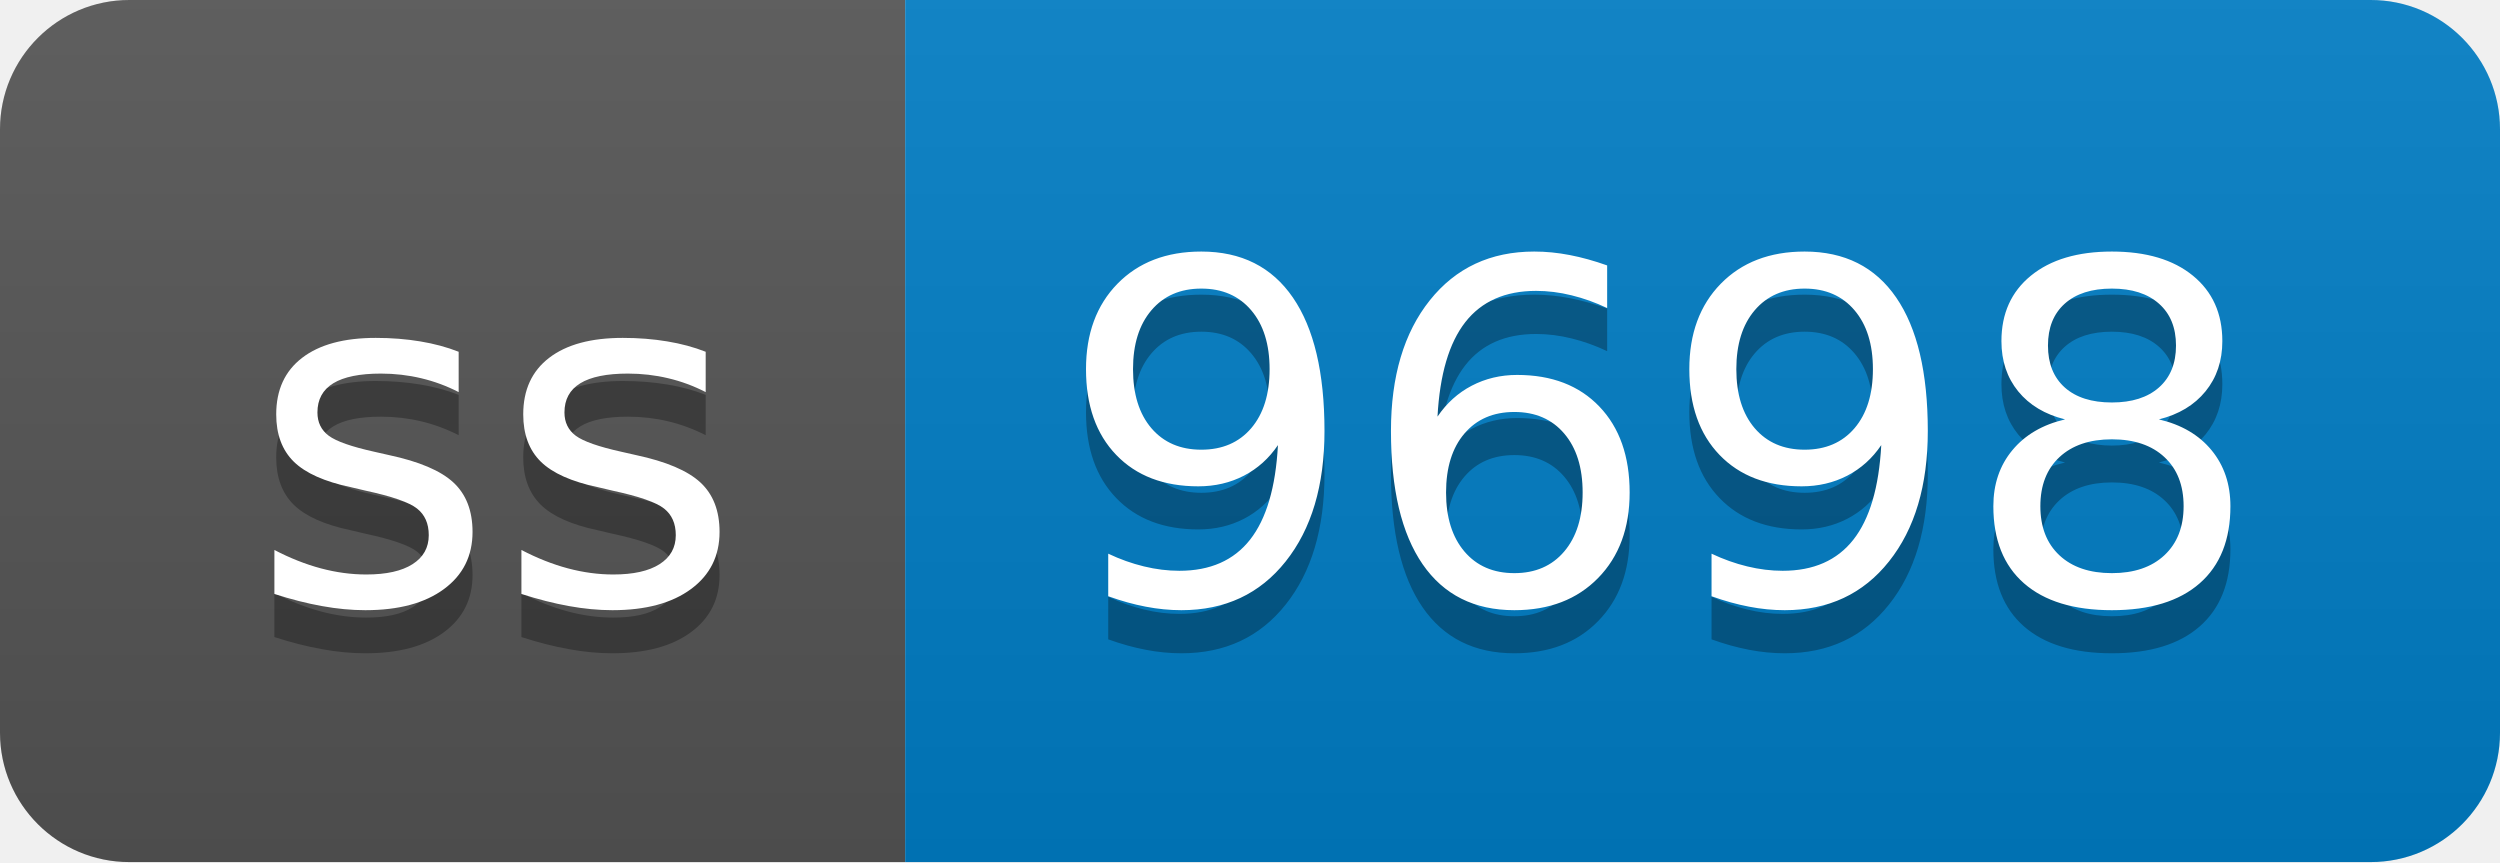
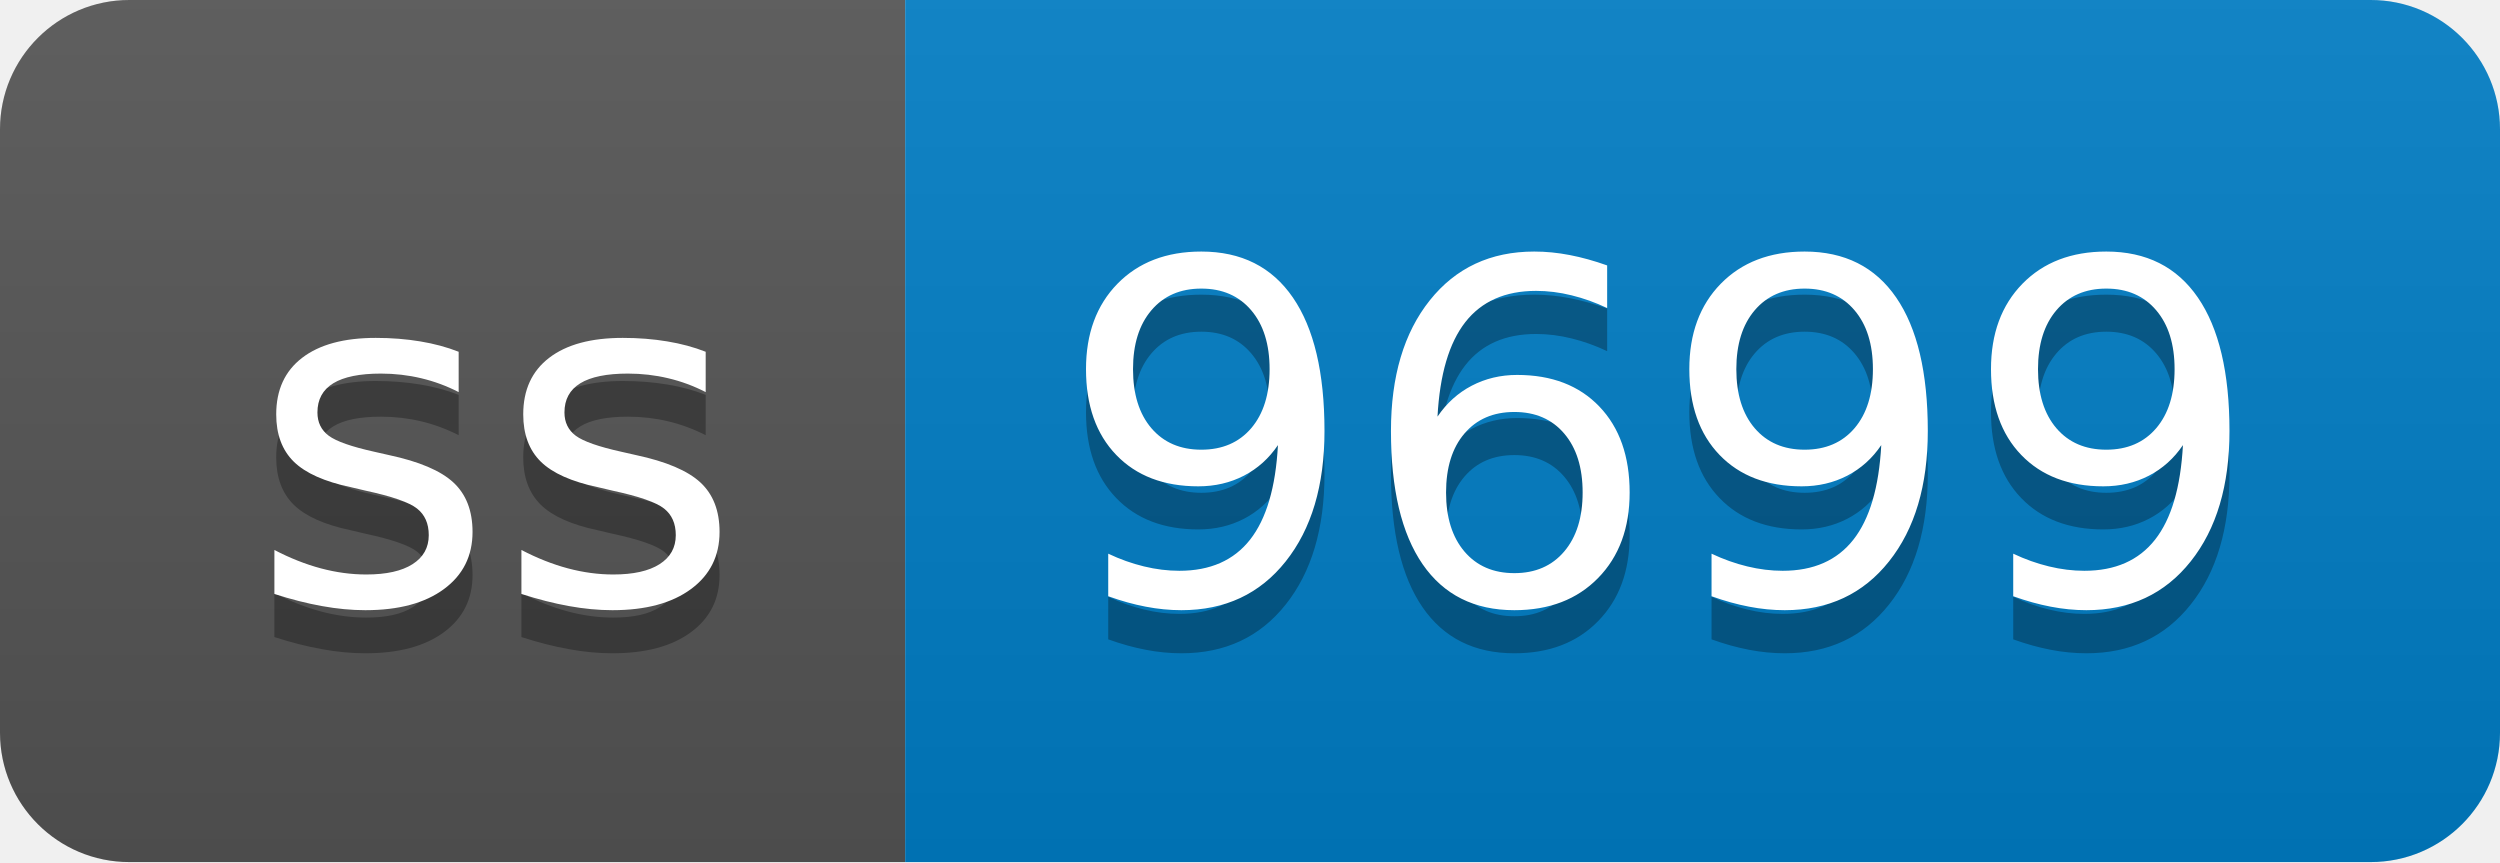
- <svg xmlns="http://www.w3.org/2000/svg" width="58" height="20" role="img" aria-label="ss: 9698">
+ <svg xmlns="http://www.w3.org/2000/svg" width="58" height="20" role="img" aria-label="ss: 9699">
  <linearGradient id="s" x2="0" y2="100%">
    <stop offset="0" stop-color="#bbb" stop-opacity=".1" />
    <stop offset="1" stop-opacity=".1" />
  </linearGradient>
  <clipPath id="r">
    <rect width="58" height="20" rx="3" fill="#fff" />
  </clipPath>
  <g clip-path="url(#r)">
    <rect width="21" height="20" fill="#555" />
    <rect x="21" width="37" height="20" fill="#007ec6" />
    <rect width="58" height="20" fill="url(#s)" />
  </g>
  <g fill="#fff" text-anchor="middle" font-family="Verdana,Geneva,DejaVu Sans,sans-serif" text-rendering="geometricPrecision" font-size="110">
    <text aria-hidden="true" x="115" y="150" fill="#010101" fill-opacity=".3" transform="scale(.1)" textLength="110">ss</text>
    <text x="115" y="140" transform="scale(.1)" fill="#fff" textLength="110">ss</text>
-     <text aria-hidden="true" x="385" y="150" fill="#010101" fill-opacity=".3" transform="scale(.1)" textLength="270">9698</text>
-     <text x="385" y="140" transform="scale(.1)" fill="#fff" textLength="270">9698</text>
+     <text aria-hidden="true" x="385" y="150" fill="#010101" fill-opacity=".3" transform="scale(.1)" textLength="270">9699</text>
+     <text x="385" y="140" transform="scale(.1)" fill="#fff" textLength="270">9699</text>
  </g>
</svg>
